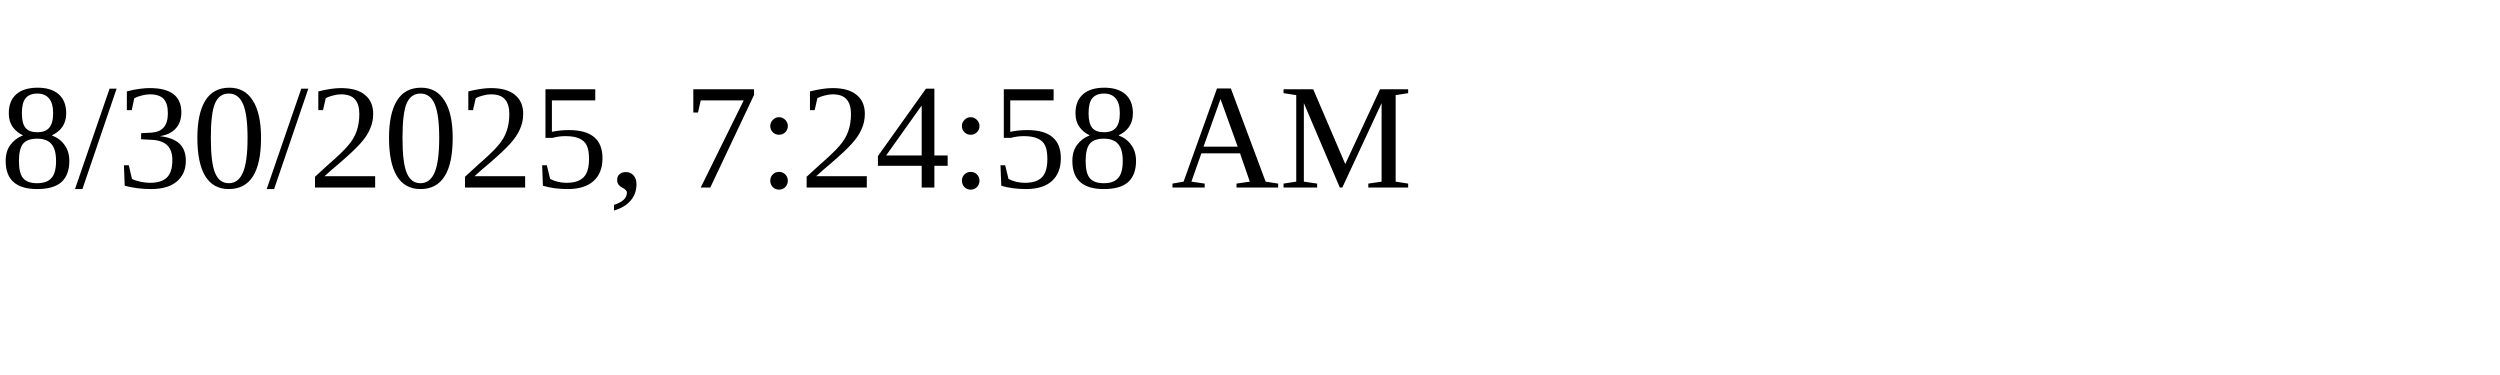
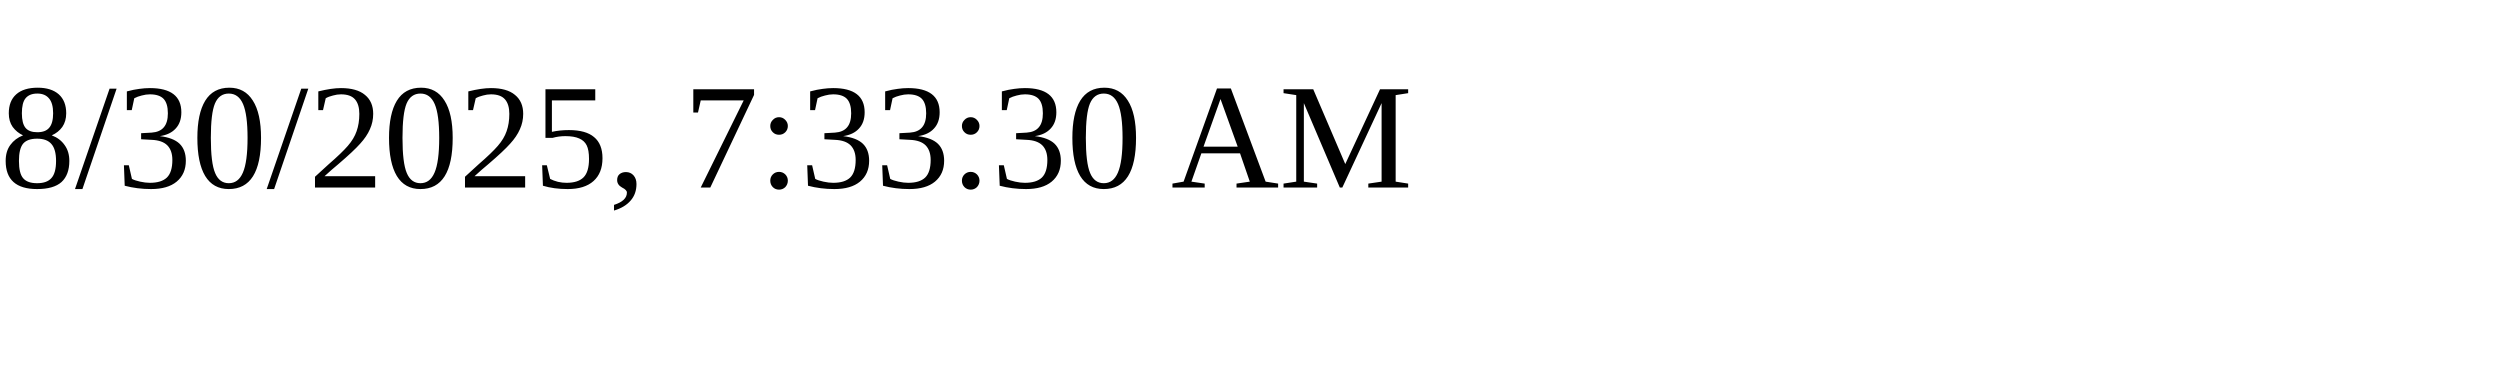
<svg xmlns="http://www.w3.org/2000/svg" height="30" width="200">
-   <text x="0" y="15">8/30/2025, 7:24:58 AM</text>
+   <text x="0" y="15">8/30/2025, 7:33:30 AM</text>
</svg>
